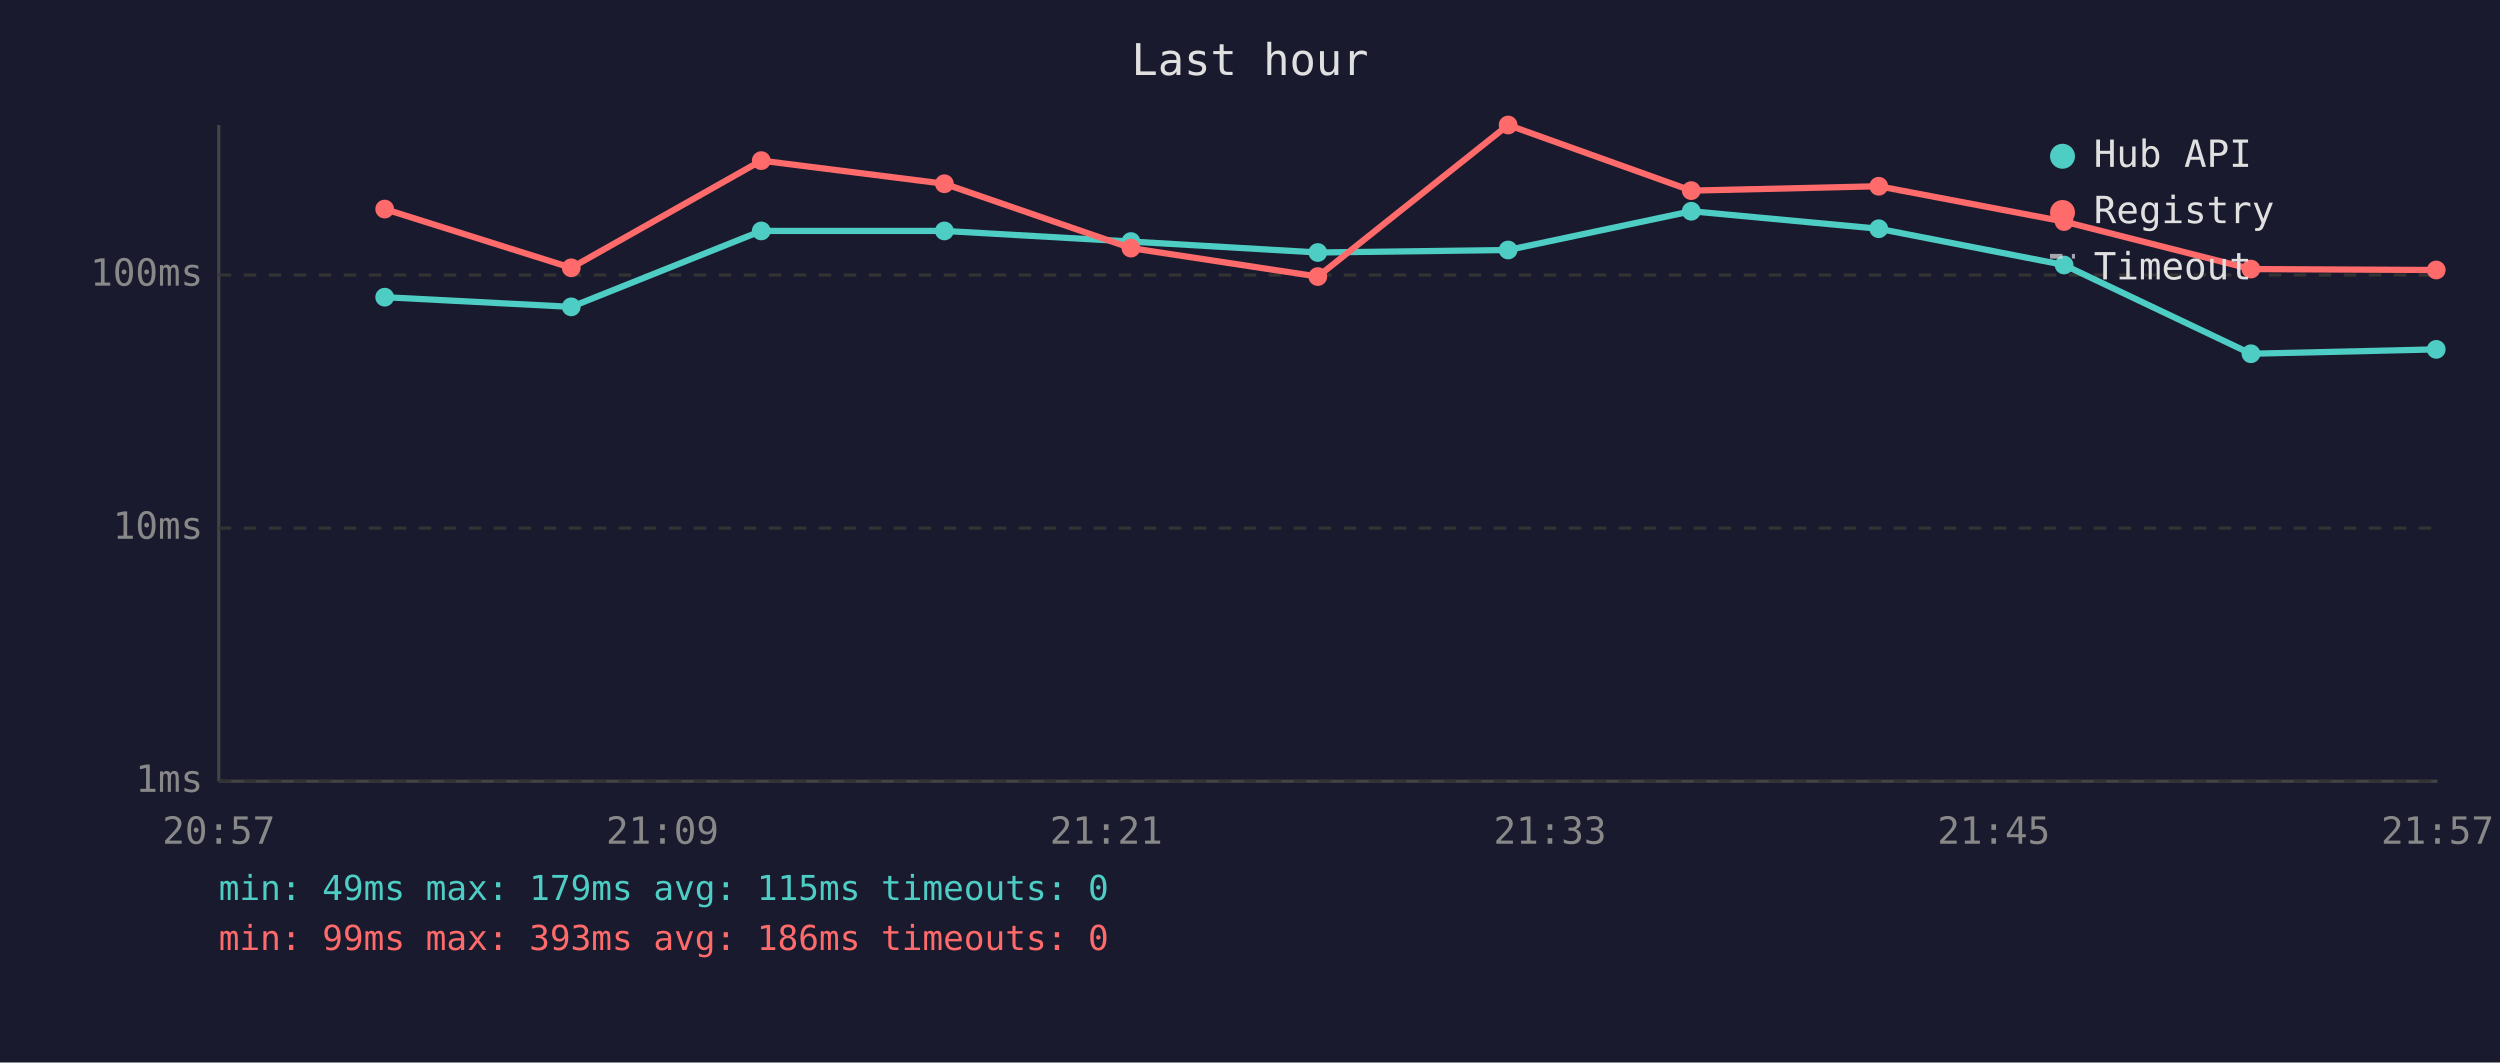
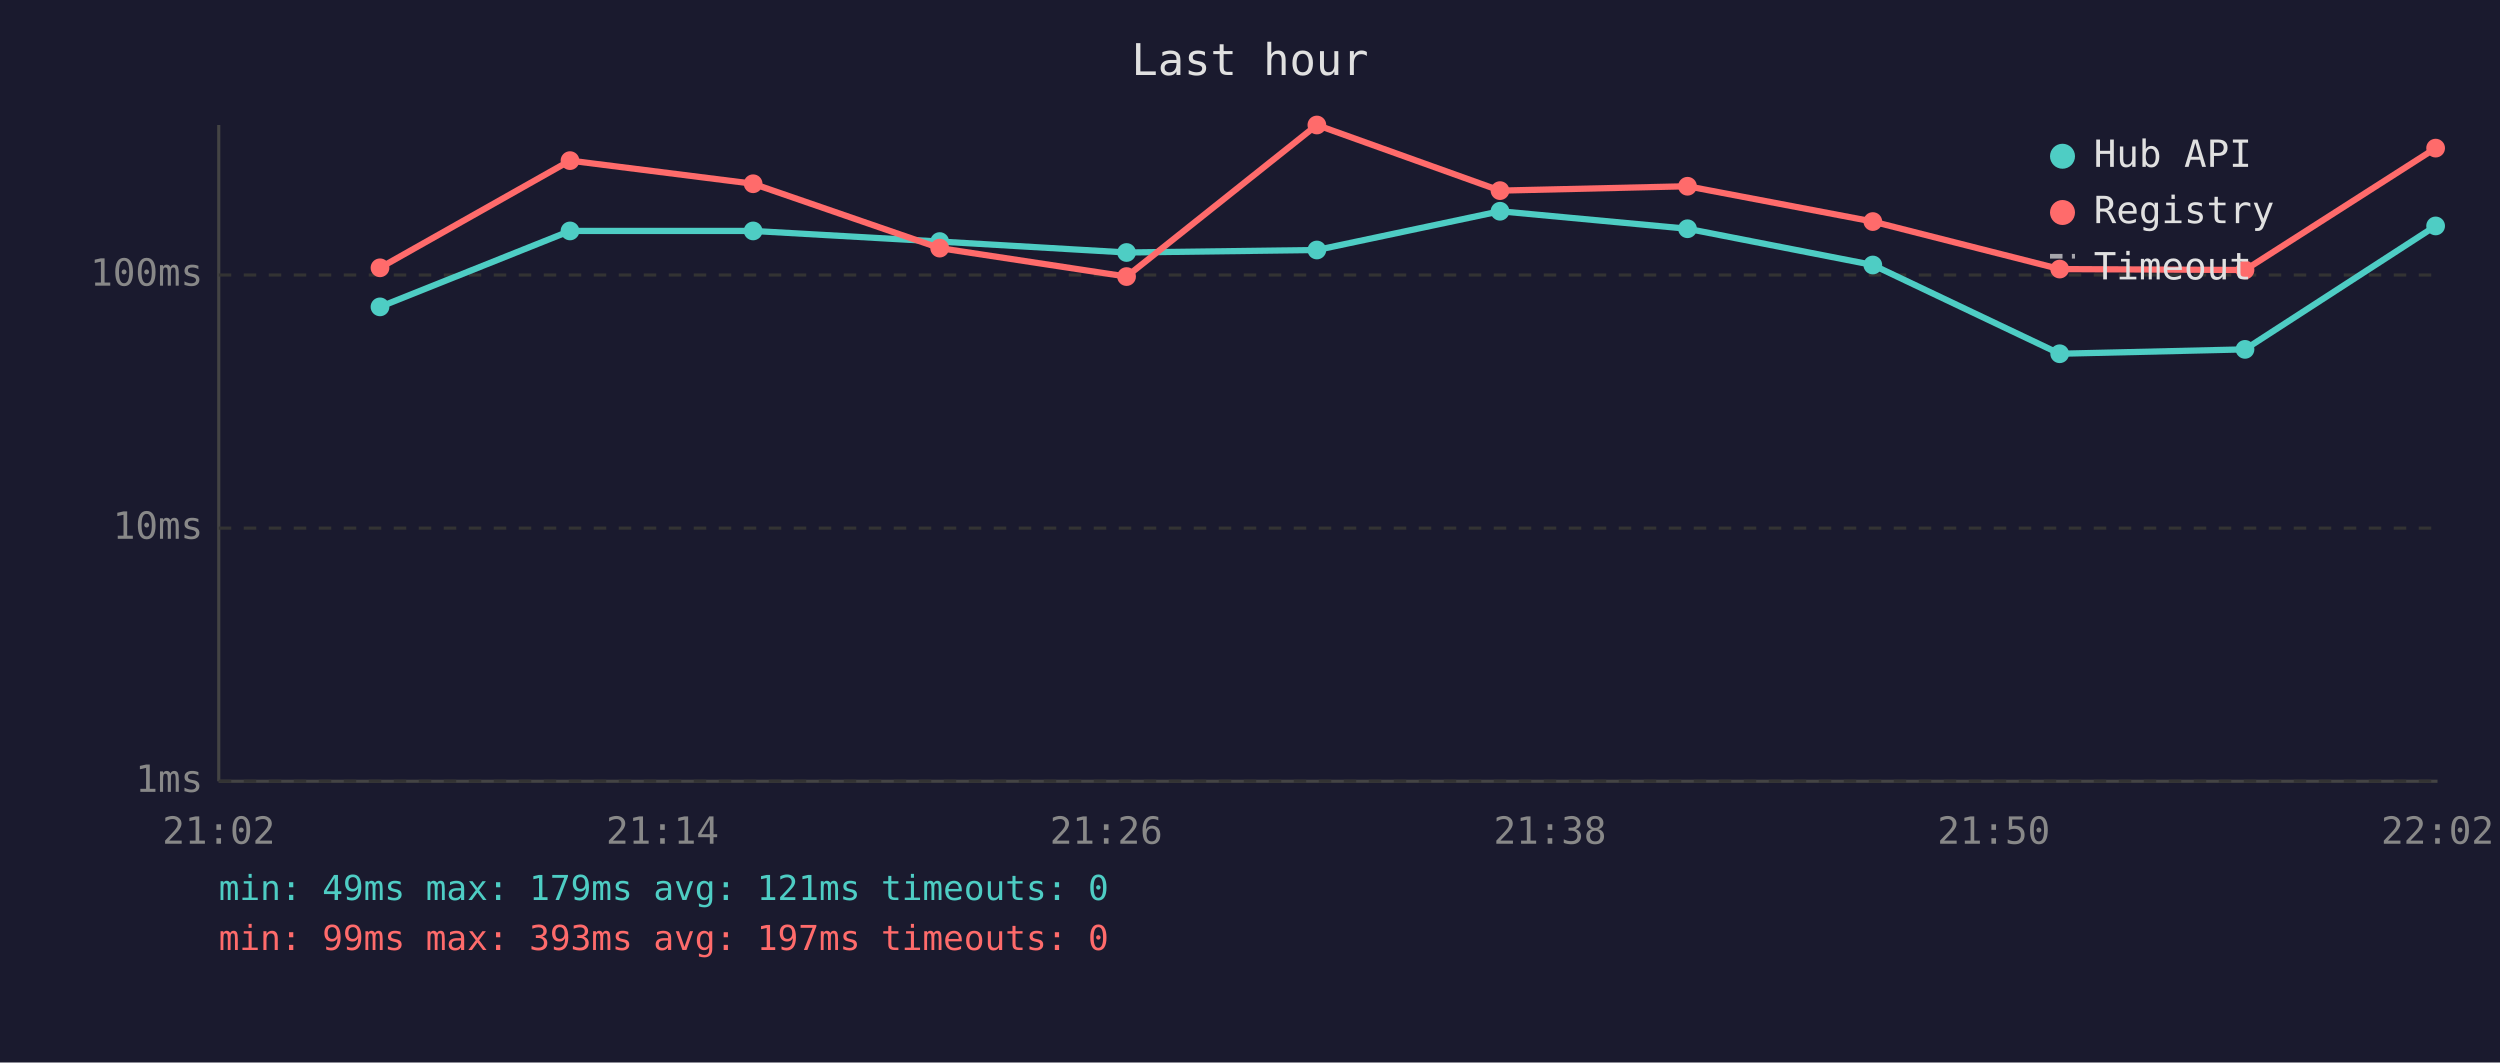
<svg xmlns="http://www.w3.org/2000/svg" viewBox="0 0 800 340" font-family="monospace" font-size="12">
  <rect width="800" height="340" fill="#1a1a2e" />
  <text x="400" y="24" fill="#e0e0e0" font-size="14" text-anchor="middle">Last hour</text>
  <line x1="70" y1="40" x2="70" y2="250" stroke="#444" stroke-width="1" />
  <line x1="70" y1="250" x2="780" y2="250" stroke="#444" stroke-width="1" />
  <line x1="70" y1="250" x2="780" y2="250" stroke="#333" stroke-width="1" stroke-dasharray="4" />
  <text x="65" y="250" fill="#888" text-anchor="end" dominant-baseline="middle">1ms</text>
  <line x1="70" y1="169" x2="780" y2="169" stroke="#333" stroke-width="1" stroke-dasharray="4" />
  <text x="65" y="169" fill="#888" text-anchor="end" dominant-baseline="middle">10ms</text>
  <line x1="70" y1="88" x2="780" y2="88" stroke="#333" stroke-width="1" stroke-dasharray="4" />
  <text x="65" y="88" fill="#888" text-anchor="end" dominant-baseline="middle">100ms</text>
-   <text x="70" y="270" fill="#888" text-anchor="middle">20:57</text>
-   <text x="212" y="270" fill="#888" text-anchor="middle">21:09</text>
-   <text x="354" y="270" fill="#888" text-anchor="middle">21:21</text>
-   <text x="496" y="270" fill="#888" text-anchor="middle">21:33</text>
-   <text x="638" y="270" fill="#888" text-anchor="middle">21:45</text>
-   <text x="780" y="270" fill="#888" text-anchor="middle">21:57</text>
-   <polyline points="123.1,95.1 182.8,98.2 243.6,73.9 302.2,73.9 361.9,77.3 421.7,80.8 482.6,80.0 541.2,67.6 601.2,73.2 660.5,84.8 720.3,113.2 779.6,111.8" fill="none" stroke="#4ecdc4" stroke-width="2" opacity="1" />
-   <circle cx="123.1" cy="95.1" r="3" fill="#4ecdc4" />
-   <circle cx="182.8" cy="98.2" r="3" fill="#4ecdc4" />
-   <circle cx="243.6" cy="73.9" r="3" fill="#4ecdc4" />
-   <circle cx="302.2" cy="73.9" r="3" fill="#4ecdc4" />
-   <circle cx="361.9" cy="77.3" r="3" fill="#4ecdc4" />
-   <circle cx="421.7" cy="80.8" r="3" fill="#4ecdc4" />
-   <circle cx="482.6" cy="80.0" r="3" fill="#4ecdc4" />
-   <circle cx="541.2" cy="67.6" r="3" fill="#4ecdc4" />
-   <circle cx="601.2" cy="73.2" r="3" fill="#4ecdc4" />
-   <circle cx="660.5" cy="84.8" r="3" fill="#4ecdc4" />
-   <circle cx="720.3" cy="113.2" r="3" fill="#4ecdc4" />
-   <circle cx="779.6" cy="111.8" r="3" fill="#4ecdc4" />
-   <polyline points="123.1,66.9 182.8,85.7 243.6,51.4 302.2,58.8 361.9,79.4 421.7,88.5 482.6,40.0 541.2,61.0 601.2,59.6 660.5,70.9 720.3,86.1 779.6,86.4" fill="none" stroke="#ff6b6b" stroke-width="2" opacity="1" />
-   <circle cx="123.1" cy="66.9" r="3" fill="#ff6b6b" />
-   <circle cx="182.8" cy="85.7" r="3" fill="#ff6b6b" />
-   <circle cx="243.6" cy="51.4" r="3" fill="#ff6b6b" />
-   <circle cx="302.2" cy="58.8" r="3" fill="#ff6b6b" />
-   <circle cx="361.9" cy="79.4" r="3" fill="#ff6b6b" />
-   <circle cx="421.7" cy="88.5" r="3" fill="#ff6b6b" />
-   <circle cx="482.6" cy="40.0" r="3" fill="#ff6b6b" />
-   <circle cx="541.2" cy="61.0" r="3" fill="#ff6b6b" />
-   <circle cx="601.2" cy="59.6" r="3" fill="#ff6b6b" />
-   <circle cx="660.5" cy="70.9" r="3" fill="#ff6b6b" />
-   <circle cx="720.3" cy="86.1" r="3" fill="#ff6b6b" />
-   <circle cx="779.6" cy="86.4" r="3" fill="#ff6b6b" />
+   <text x="70" y="270" fill="#888" text-anchor="middle">21:02</text>
+   <text x="212" y="270" fill="#888" text-anchor="middle">21:14</text>
+   <text x="354" y="270" fill="#888" text-anchor="middle">21:26</text>
+   <text x="496" y="270" fill="#888" text-anchor="middle">21:38</text>
+   <text x="638" y="270" fill="#888" text-anchor="middle">21:50</text>
+   <text x="780" y="270" fill="#888" text-anchor="middle">22:02</text>
+   <polyline points="121.6,98.2 182.4,73.9 241.0,73.9 300.7,77.3 360.5,80.8 421.4,80.0 480.0,67.6 540.0,73.2 599.3,84.8 659.1,113.2 718.4,111.8 779.4,72.3" fill="none" stroke="#4ecdc4" stroke-width="2" opacity="1" />
+   <circle cx="121.6" cy="98.2" r="3" fill="#4ecdc4" />
+   <circle cx="182.4" cy="73.9" r="3" fill="#4ecdc4" />
+   <circle cx="241.0" cy="73.9" r="3" fill="#4ecdc4" />
+   <circle cx="300.7" cy="77.3" r="3" fill="#4ecdc4" />
+   <circle cx="360.5" cy="80.8" r="3" fill="#4ecdc4" />
+   <circle cx="421.4" cy="80.0" r="3" fill="#4ecdc4" />
+   <circle cx="480.0" cy="67.6" r="3" fill="#4ecdc4" />
+   <circle cx="540.0" cy="73.2" r="3" fill="#4ecdc4" />
+   <circle cx="599.3" cy="84.8" r="3" fill="#4ecdc4" />
+   <circle cx="659.1" cy="113.2" r="3" fill="#4ecdc4" />
+   <circle cx="718.4" cy="111.8" r="3" fill="#4ecdc4" />
+   <circle cx="779.4" cy="72.3" r="3" fill="#4ecdc4" />
+   <polyline points="121.6,85.7 182.4,51.4 241.0,58.8 300.7,79.4 360.5,88.5 421.4,40.0 480.0,61.0 540.0,59.6 599.3,70.9 659.1,86.1 718.4,86.4 779.4,47.4" fill="none" stroke="#ff6b6b" stroke-width="2" opacity="1" />
+   <circle cx="121.6" cy="85.7" r="3" fill="#ff6b6b" />
+   <circle cx="182.4" cy="51.4" r="3" fill="#ff6b6b" />
+   <circle cx="241.0" cy="58.8" r="3" fill="#ff6b6b" />
+   <circle cx="300.7" cy="79.4" r="3" fill="#ff6b6b" />
+   <circle cx="360.5" cy="88.5" r="3" fill="#ff6b6b" />
+   <circle cx="421.4" cy="40.0" r="3" fill="#ff6b6b" />
+   <circle cx="480.0" cy="61.0" r="3" fill="#ff6b6b" />
+   <circle cx="540.0" cy="59.6" r="3" fill="#ff6b6b" />
+   <circle cx="599.3" cy="70.9" r="3" fill="#ff6b6b" />
+   <circle cx="659.1" cy="86.1" r="3" fill="#ff6b6b" />
+   <circle cx="718.4" cy="86.4" r="3" fill="#ff6b6b" />
+   <circle cx="779.4" cy="47.4" r="3" fill="#ff6b6b" />
  <circle cx="660" cy="50" r="4" fill="#4ecdc4" />
  <text x="670" y="50" fill="#e0e0e0" dominant-baseline="middle">Hub API</text>
  <circle cx="660" cy="68" r="4" fill="#ff6b6b" />
  <text x="670" y="68" fill="#e0e0e0" dominant-baseline="middle">Registry</text>
  <line x1="656" y1="82" x2="664" y2="82" stroke="#e0e0e0" stroke-width="1.5" stroke-dasharray="4,3" opacity="0.7" />
  <text x="670" y="86" fill="#e0e0e0" dominant-baseline="middle">Timeout</text>
-   <text x="70" y="288" fill="#4ecdc4" font-size="11">min: 49ms  max: 179ms  avg: 115ms  timeouts: 0</text>
-   <text x="70" y="304" fill="#ff6b6b" font-size="11">min: 99ms  max: 393ms  avg: 186ms  timeouts: 0</text>
+   <text x="70" y="288" fill="#4ecdc4" font-size="11">min: 49ms  max: 179ms  avg: 121ms  timeouts: 0</text>
+   <text x="70" y="304" fill="#ff6b6b" font-size="11">min: 99ms  max: 393ms  avg: 197ms  timeouts: 0</text>
</svg>
